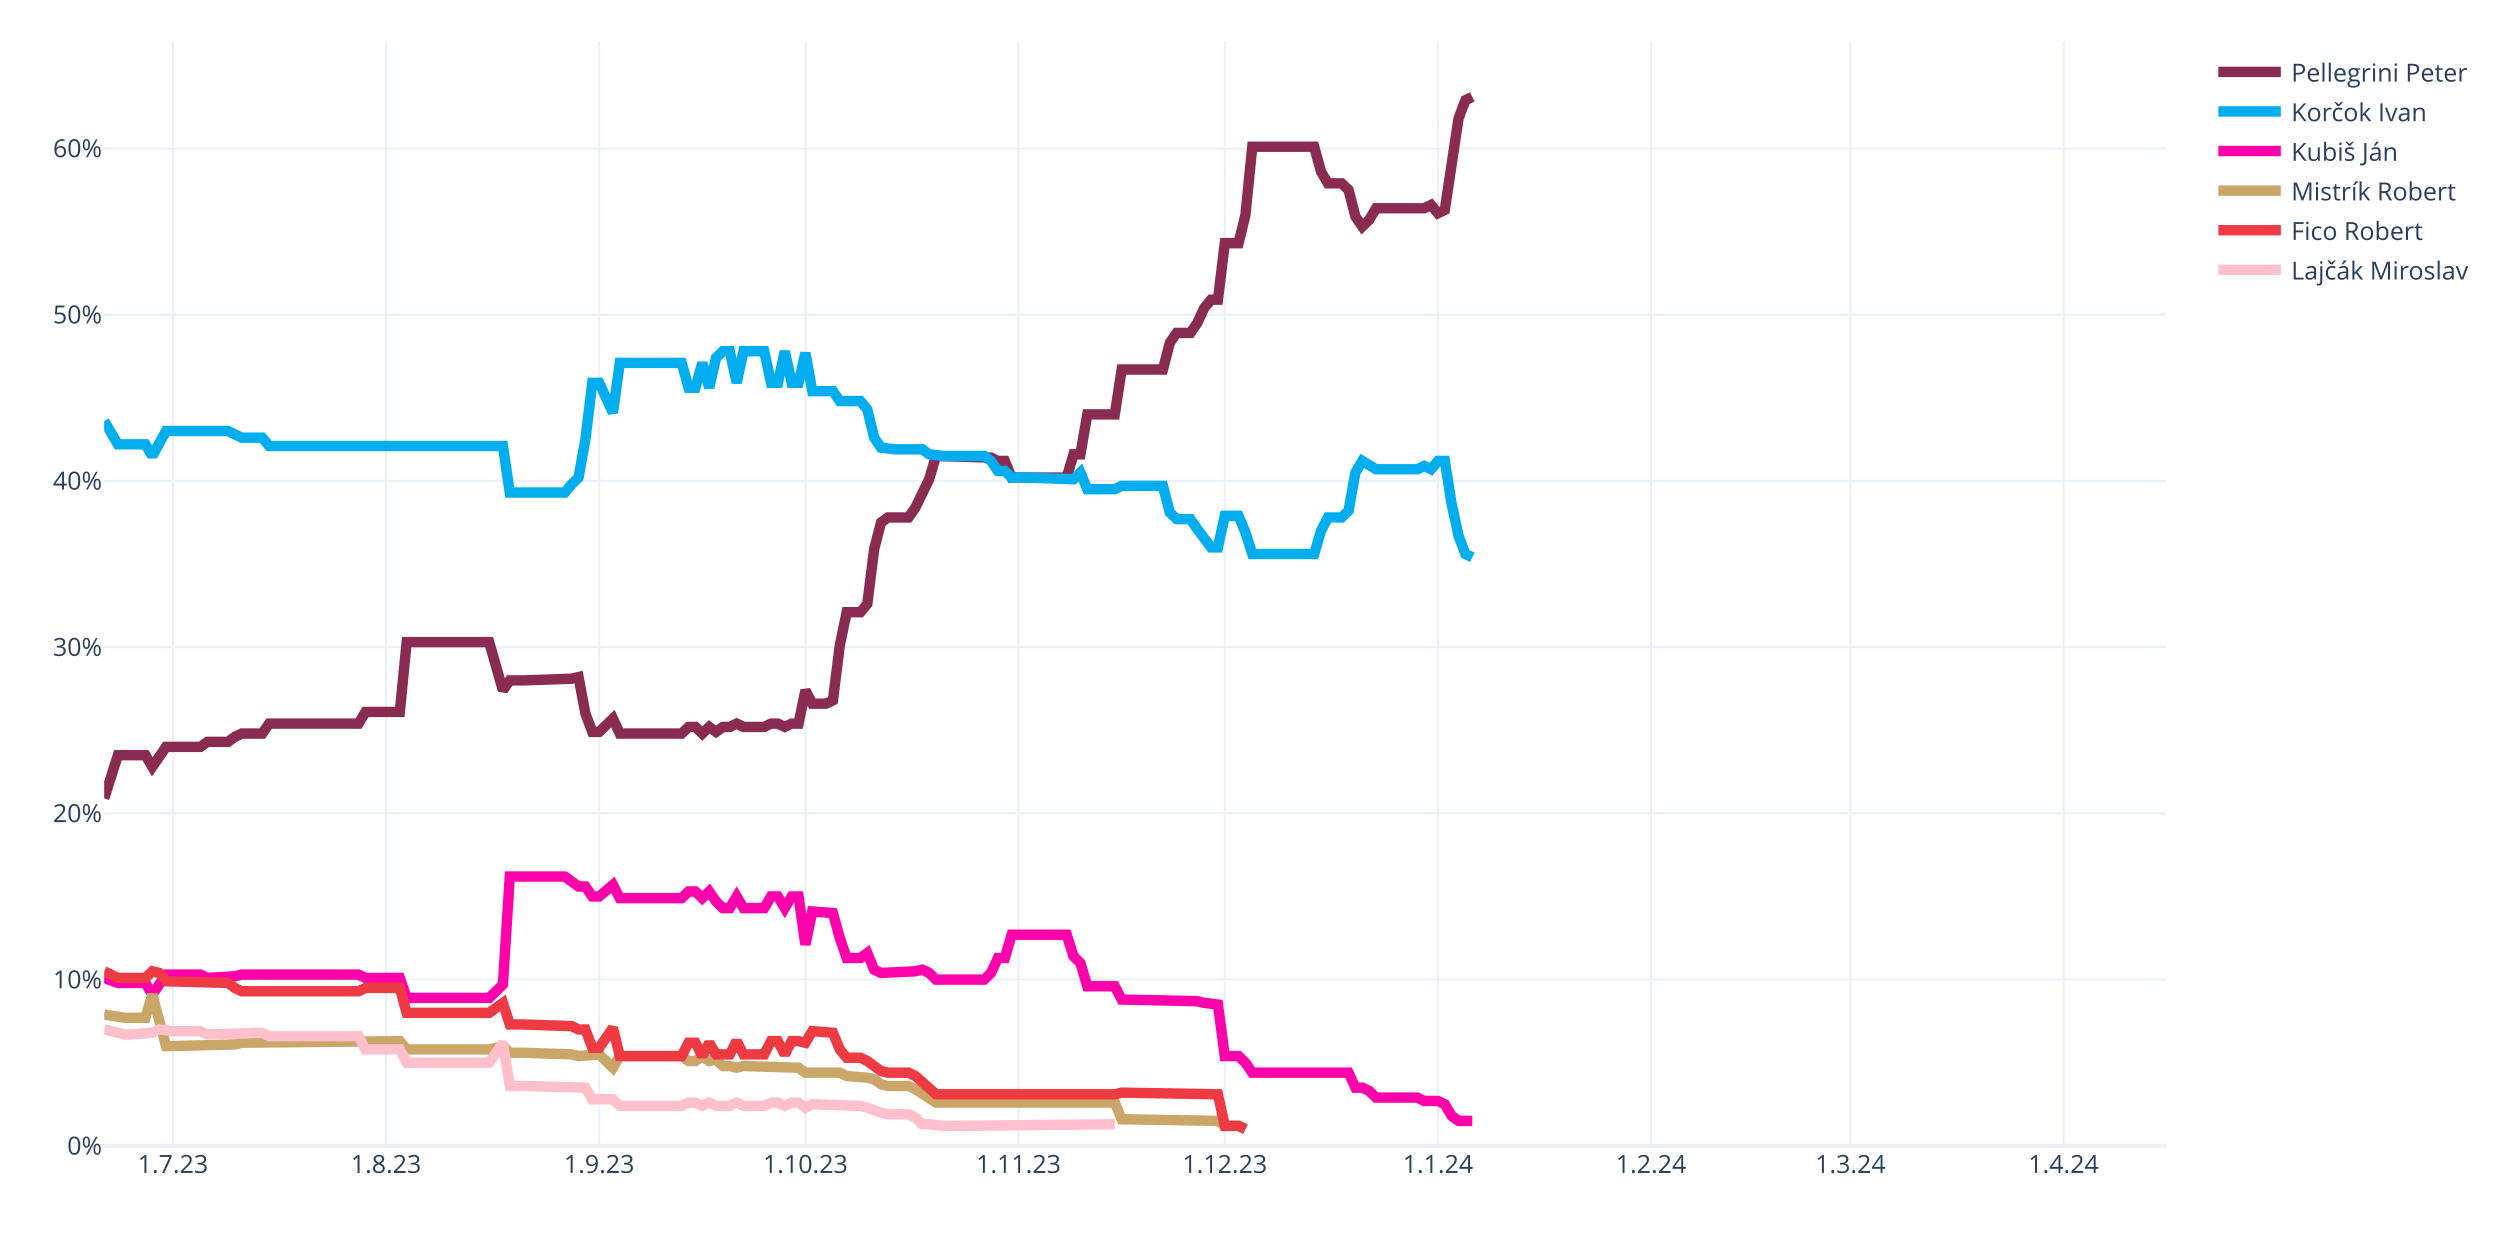
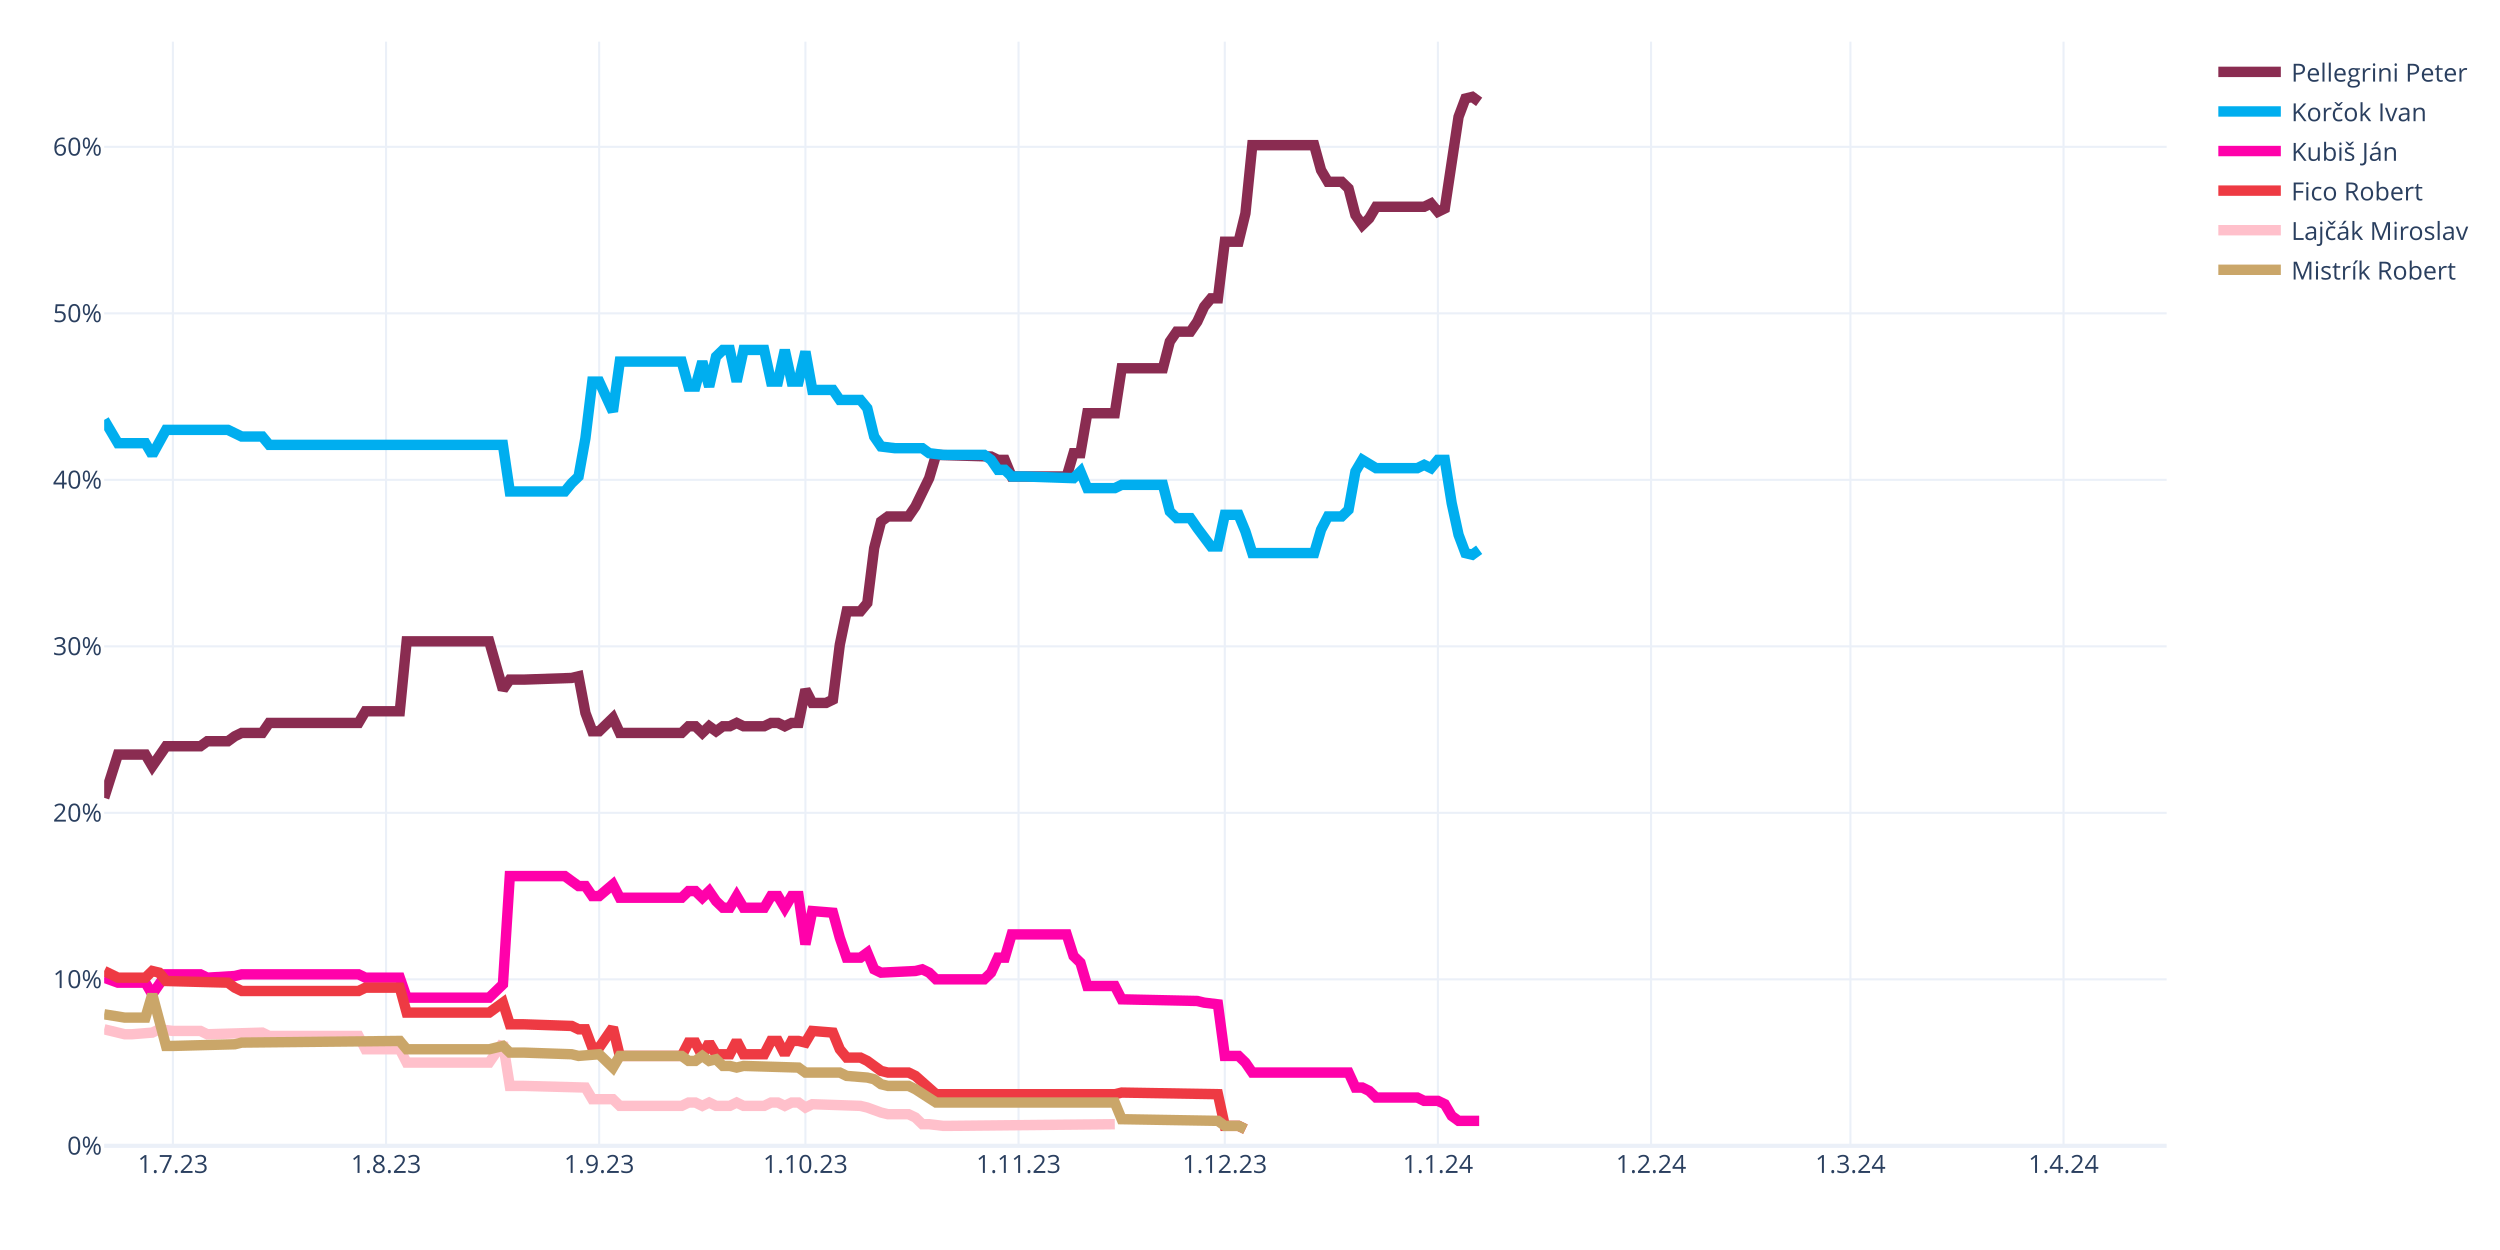
<svg xmlns="http://www.w3.org/2000/svg" class="main-svg" width="1200" height="600" style="" viewBox="0 0 1200 600">
  <rect x="0" y="0" width="1200" height="600" style="fill: rgb(255, 255, 255); fill-opacity: 1;" />
-   <defs id="defs-1c141d">
+   <defs id="defs-d00c00">
    <g class="clips">
-       <clipPath id="clip1c141dxyplot" class="plotclip">
+       <clipPath id="clipd00c00xyplot" class="plotclip">
        <rect width="990" height="530" />
      </clipPath>
-       <clipPath class="axesclip" id="clip1c141dx">
+       <clipPath class="axesclip" id="clipd00c00x">
        <rect x="50" y="0" width="990" height="600" />
      </clipPath>
-       <clipPath class="axesclip" id="clip1c141dy">
+       <clipPath class="axesclip" id="clipd00c00y">
        <rect x="0" y="20" width="1200" height="530" />
      </clipPath>
-       <clipPath class="axesclip" id="clip1c141dxy">
+       <clipPath class="axesclip" id="clipd00c00xy">
        <rect x="50" y="20" width="990" height="530" />
      </clipPath>
    </g>
    <g class="gradients" />
    <g class="patterns" />
  </defs>
  <g class="bglayer" />
  <g class="layer-below">
    <g class="imagelayer" />
    <g class="shapelayer" />
  </g>
  <g class="cartesianlayer">
    <g class="subplot xy">
      <g class="layer-subplot">
        <g class="shapelayer" />
        <g class="imagelayer" />
      </g>
      <g class="minor-gridlayer">
        <g class="x" />
        <g class="y" />
      </g>
      <g class="gridlayer">
        <g class="x">
          <path class="xgrid crisp" transform="translate(83,0)" d="M0,20v530" style="stroke: rgb(235, 240, 248); stroke-opacity: 1; stroke-width: 1px;" />
          <path class="xgrid crisp" transform="translate(185.3,0)" d="M0,20v530" style="stroke: rgb(235, 240, 248); stroke-opacity: 1; stroke-width: 1px;" />
          <path class="xgrid crisp" transform="translate(287.6,0)" d="M0,20v530" style="stroke: rgb(235, 240, 248); stroke-opacity: 1; stroke-width: 1px;" />
          <path class="xgrid crisp" transform="translate(386.6,0)" d="M0,20v530" style="stroke: rgb(235, 240, 248); stroke-opacity: 1; stroke-width: 1px;" />
          <path class="xgrid crisp" transform="translate(488.9,0)" d="M0,20v530" style="stroke: rgb(235, 240, 248); stroke-opacity: 1; stroke-width: 1px;" />
          <path class="xgrid crisp" transform="translate(587.9,0)" d="M0,20v530" style="stroke: rgb(235, 240, 248); stroke-opacity: 1; stroke-width: 1px;" />
          <path class="xgrid crisp" transform="translate(690.2,0)" d="M0,20v530" style="stroke: rgb(235, 240, 248); stroke-opacity: 1; stroke-width: 1px;" />
          <path class="xgrid crisp" transform="translate(792.5,0)" d="M0,20v530" style="stroke: rgb(235, 240, 248); stroke-opacity: 1; stroke-width: 1px;" />
          <path class="xgrid crisp" transform="translate(888.2,0)" d="M0,20v530" style="stroke: rgb(235, 240, 248); stroke-opacity: 1; stroke-width: 1px;" />
          <path class="xgrid crisp" transform="translate(990.5,0)" d="M0,20v530" style="stroke: rgb(235, 240, 248); stroke-opacity: 1; stroke-width: 1px;" />
        </g>
        <g class="y">
-           <path class="ygrid crisp" transform="translate(0,470.21)" d="M50,0h990" style="stroke: rgb(235, 240, 248); stroke-opacity: 1; stroke-width: 1px;" />
-           <path class="ygrid crisp" transform="translate(0,390.41)" d="M50,0h990" style="stroke: rgb(235, 240, 248); stroke-opacity: 1; stroke-width: 1px;" />
-           <path class="ygrid crisp" transform="translate(0,310.62)" d="M50,0h990" style="stroke: rgb(235, 240, 248); stroke-opacity: 1; stroke-width: 1px;" />
-           <path class="ygrid crisp" transform="translate(0,230.82)" d="M50,0h990" style="stroke: rgb(235, 240, 248); stroke-opacity: 1; stroke-width: 1px;" />
-           <path class="ygrid crisp" transform="translate(0,151.03)" d="M50,0h990" style="stroke: rgb(235, 240, 248); stroke-opacity: 1; stroke-width: 1px;" />
-           <path class="ygrid crisp" transform="translate(0,71.24)" d="M50,0h990" style="stroke: rgb(235, 240, 248); stroke-opacity: 1; stroke-width: 1px;" />
+           <path class="ygrid crisp" transform="translate(0,470.08)" d="M50,0h990" style="stroke: rgb(235, 240, 248); stroke-opacity: 1; stroke-width: 1px;" />
+           <path class="ygrid crisp" transform="translate(0,390.16)" d="M50,0h990" style="stroke: rgb(235, 240, 248); stroke-opacity: 1; stroke-width: 1px;" />
+           <path class="ygrid crisp" transform="translate(0,310.24)" d="M50,0h990" style="stroke: rgb(235, 240, 248); stroke-opacity: 1; stroke-width: 1px;" />
+           <path class="ygrid crisp" transform="translate(0,230.32)" d="M50,0h990" style="stroke: rgb(235, 240, 248); stroke-opacity: 1; stroke-width: 1px;" />
+           <path class="ygrid crisp" transform="translate(0,150.4)" d="M50,0h990" style="stroke: rgb(235, 240, 248); stroke-opacity: 1; stroke-width: 1px;" />
+           <path class="ygrid crisp" transform="translate(0,70.48)" d="M50,0h990" style="stroke: rgb(235, 240, 248); stroke-opacity: 1; stroke-width: 1px;" />
        </g>
      </g>
      <g class="zerolinelayer">
        <path class="yzl zl crisp" transform="translate(0,550)" d="M50,0h990" style="stroke: rgb(235, 240, 248); stroke-opacity: 1; stroke-width: 2px;" />
      </g>
      <path class="xlines-below" />
      <path class="ylines-below" />
      <g class="overlines-below" />
      <g class="xaxislayer-below" />
      <g class="yaxislayer-below" />
      <g class="overaxes-below" />
-       <g class="plot" transform="translate(50,20)" clip-path="url(#clip1c141dxyplot)">
+       <g class="plot" transform="translate(50,20)" clip-path="url(#clipd00c00xyplot)">
        <g class="scatterlayer mlayer">
-           <g class="trace scatter trace3e3d7c" style="stroke-miterlimit: 2; opacity: 1;">
-             <g class="fills" />
-             <g class="errorbars" />
-             <g class="lines">
-               <path class="js-line" d="M0,363.23L6.6,342.48L9.9,342.48L19.8,342.48L23.1,348.07L29.7,338.49L33,338.49L46.2,338.49L49.5,336.1L59.4,336.1L62.7,333.71L66,332.11L69.3,332.11L75.9,332.11L79.2,327.32L122.1,327.32L125.4,321.74L141.9,321.74L145.2,288.22L184.8,288.22L191.4,311.36L194.7,306.58L201.3,306.58L224.4,305.78L227.7,304.98L231,322.54L234.3,331.31L237.6,331.31L240.9,328.12L244.2,324.93L247.5,332.11L277.2,332.11L280.5,328.92L283.8,328.92L287.1,332.11L290.4,328.92L293.7,331.31L297,328.92L300.3,328.92L303.6,327.32L306.9,328.92L316.8,328.92L320.1,327.32L323.4,327.32L326.7,328.92L330,327.32L333.3,327.32L336.6,311.36L339.9,317.75L346.5,317.75L349.8,316.15L353.1,289.82L356.4,273.86L363,273.86L366.3,269.87L369.6,243.54L372.9,230.77L376.2,228.38L379.5,228.38L386.1,228.38L389.4,223.59L396,210.03L399.3,198.85L425.7,199.65L429,201.25L432.3,201.25L435.6,209.23L462,209.23L465.3,198.06L468.6,198.06L471.9,178.91L485.1,178.91L488.4,157.36L508.2,157.36L511.5,144.6L514.8,139.81L518.1,139.81L521.4,139.81L524.7,135.02L528,127.84L531.3,123.85L534.6,123.85L537.9,96.72L544.5,96.72L547.8,83.15L551.1,50.44L554.4,50.44L580.8,50.44L584.1,62.41L587.4,67.99L590.7,67.99L594,67.99L597.3,71.18L600.6,83.95L603.9,88.74L607.2,85.55L610.5,79.96L633.6,79.96L636.9,78.37L640.2,82.36L643.5,80.76L650.1,36.87L653.4,28.1L656.7,26.5" style="vector-effect: none; fill: none; stroke: rgb(138, 44, 81); stroke-opacity: 1; stroke-width: 5px; opacity: 1;" />
-             </g>
-             <g class="points" />
-             <g class="text" />
-           </g>
-           <g class="trace scatter trace0125e0" style="stroke-miterlimit: 2; opacity: 1;">
-             <g class="fills" />
-             <g class="errorbars" />
-             <g class="lines">
-               <path class="js-line" d="M0,182.1L6.6,193.27L9.9,193.27L19.8,193.27L23.1,198.85L29.7,186.89L33,186.89L59.4,186.89L62.7,188.48L66,190.08L69.3,190.08L75.9,190.08L79.2,194.07L191.4,194.07L194.7,216.41L221.1,216.41L224.4,212.42L227.7,209.23L231,190.88L234.3,163.75L237.6,163.75L244.2,178.11L247.5,154.17L277.2,154.17L280.5,166.14L283.8,166.14L287.1,154.17L290.4,166.14L293.7,151.78L297,148.58L300.3,148.58L303.6,163.75L306.9,148.58L316.8,148.58L320.1,163.75L323.4,163.75L326.7,148.58L330,163.75L333.3,163.75L336.6,149.38L339.9,167.74L349.8,167.74L353.1,172.52L363,172.52L366.3,176.51L369.6,190.08L372.9,194.87L379.5,195.66L382.8,195.66L392.7,195.66L396,198.06L402.6,198.85L405.9,198.85L422.4,198.85L425.7,201.25L429,206.04L432.3,206.04L435.6,209.23L442.2,209.23L465.3,210.03L468.6,206.83L471.9,214.81L475.2,214.81L485.1,214.81L488.4,213.22L508.2,213.22L511.5,225.98L514.8,229.18L518.1,229.18L521.4,229.18L524.7,233.96L531.3,242.74L534.6,242.74L537.9,227.58L541.2,227.58L544.5,227.58L547.8,235.56L551.1,245.93L554.4,245.93L580.8,245.93L584.1,234.76L587.4,228.38L590.7,228.38L594,228.38L597.3,225.19L600.6,206.83L603.9,201.25L610.5,205.24L613.8,205.24L630.3,205.24L633.6,203.64L636.9,205.24L640.2,201.25L643.5,201.25L646.8,222L650.1,237.16L653.4,245.93L656.7,247.53" style="vector-effect: none; fill: none; stroke: rgb(0, 174, 239); stroke-opacity: 1; stroke-width: 5px; opacity: 1;" />
-             </g>
-             <g class="points" />
-             <g class="text" />
-           </g>
-           <g class="trace scatter trace5ce684" style="stroke-miterlimit: 2; opacity: 1;">
-             <g class="fills" />
-             <g class="errorbars" />
-             <g class="lines">
-               <path class="js-line" d="M0,449.41L6.6,451.8L9.9,451.8L19.8,451.8L23.1,457.39L29.7,447.81L33,447.81L46.2,447.81L49.5,449.41L62.7,448.61L66,447.81L122.1,447.81L125.4,449.41L141.9,449.41L145.2,458.98L184.8,458.98L191.4,452.6L194.7,400.73L201.3,400.73L221.1,400.73L224.4,403.13L227.7,405.52L231,405.52L234.3,410.31L237.6,410.31L244.2,404.72L247.5,411.11L277.2,411.11L280.5,407.92L283.8,407.92L287.1,411.11L290.4,407.92L293.7,412.7L297,415.89L300.3,415.89L303.6,410.31L306.9,415.89L316.8,415.89L320.1,410.31L323.4,410.31L326.7,415.89L330,410.31L333.3,410.31L336.6,433.45L339.9,417.49L349.8,418.29L353.1,430.26L356.4,439.83L359.7,439.83L363,439.83L366.3,437.44L369.6,445.42L372.9,447.01L389.4,446.22L392.7,445.42L396,447.01L399.3,450.21L422.4,450.21L425.7,447.01L429,439.83L432.3,439.83L435.6,428.66L442.2,428.66L462,428.66L465.3,439.03L468.6,442.23L471.9,453.4L485.1,453.4L488.4,459.78L524.7,460.58L528,461.38L534.6,462.18L537.9,486.91L544.5,486.91L547.8,490.1L551.1,494.89L554.4,494.89L597.3,494.89L600.6,502.07L603.9,502.07L607.2,503.67L610.5,506.86L613.8,506.86L630.3,506.86L633.6,508.46L640.2,508.46L643.5,510.05L646.8,515.64L650.1,518.03L656.7,518.03" style="vector-effect: none; fill: none; stroke: rgb(255, 1, 170); stroke-opacity: 1; stroke-width: 5px; opacity: 1;" />
-             </g>
-             <g class="points" />
-             <g class="text" />
-           </g>
-           <g class="trace scatter trace3ba370" style="stroke-miterlimit: 2; opacity: 1;">
-             <g class="fills" />
-             <g class="errorbars" />
-             <g class="lines">
-               <path class="js-line" d="M0,466.96L9.9,468.56L13.2,468.56L19.8,468.56L23.1,457.39L29.7,482.12L33,482.12L62.7,481.33L66,480.53L141.9,479.73L145.2,483.72L184.8,483.72L191.4,482.12L194.7,485.32L201.3,485.32L224.4,486.11L227.7,486.91L237.6,486.11L240.9,489.31L244.2,492.5L247.5,486.91L277.2,486.91L280.5,489.31L283.8,489.31L287.1,486.91L290.4,489.31L293.7,488.51L297,491.7L300.3,491.7L303.6,492.5L306.9,491.7L333.3,492.5L336.6,494.89L353.1,494.89L356.4,496.49L366.3,497.28L369.6,498.08L372.9,500.48L376.2,501.27L386.1,501.27L389.4,502.87L399.3,509.25L402.6,509.25L485.1,509.25L488.4,517.23L534.6,518.03L537.9,520.42L544.5,520.42L547.8,522.02" style="vector-effect: none; fill: none; stroke: rgb(202, 166, 105); stroke-opacity: 1; stroke-width: 5px; opacity: 1;" />
-             </g>
-             <g class="points" />
-             <g class="text" />
-           </g>
-           <g class="trace scatter traceecf3cd" style="stroke-miterlimit: 2; opacity: 1;">
-             <g class="fills" />
-             <g class="errorbars" />
-             <g class="lines">
-               <path class="js-line" d="M0,446.22L6.6,449.41L9.9,449.41L19.8,449.41L23.1,446.22L26.4,447.01L29.7,451L59.4,451.8L62.7,454.2L66,455.79L69.3,455.79L122.1,455.79L125.4,454.2L141.9,454.2L145.2,466.16L184.8,466.16L191.4,461.38L194.7,471.75L201.3,471.75L224.4,472.55L227.7,474.14L231,474.14L234.3,482.92L237.6,482.92L240.9,478.13L244.2,473.35L247.5,486.91L277.2,486.91L280.5,480.53L283.8,480.53L287.1,486.91L290.4,480.53L293.7,486.11L300.3,486.11L303.6,479.73L306.9,486.11L310.2,486.11L316.8,486.11L320.1,479.73L323.4,479.73L326.7,486.11L330,479.73L333.3,479.73L336.6,480.53L339.9,474.94L349.8,475.74L353.1,483.72L356.4,487.71L359.7,487.71L363,487.71L366.3,489.31L372.9,494.09L376.2,494.89L386.1,494.89L389.4,496.49L399.3,505.26L402.6,505.26L485.1,505.26L488.4,504.47L534.6,505.26L537.9,520.42L544.5,520.42L547.8,522.02" style="vector-effect: none; fill: none; stroke: rgb(238, 58, 67); stroke-opacity: 1; stroke-width: 5px; opacity: 1;" />
-             </g>
-             <g class="points" />
-             <g class="text" />
-           </g>
-           <g class="trace scatter trace160269" style="stroke-miterlimit: 2; opacity: 1;">
-             <g class="fills" />
-             <g class="errorbars" />
-             <g class="lines">
-               <path class="js-line" d="M0,474.14L9.9,476.54L13.2,476.54L23.1,475.74L26.4,474.14L33,474.94L36.3,474.94L46.2,474.94L49.5,476.54L75.9,475.74L79.2,477.34L122.1,477.34L125.4,483.72L141.9,483.72L145.2,490.1L184.8,490.1L191.4,480.53L194.7,501.27L201.3,501.27L231,502.07L234.3,507.66L244.2,507.66L247.5,510.85L277.2,510.85L280.5,509.25L283.8,509.25L287.1,510.85L290.4,509.25L293.7,510.85L300.3,510.85L303.6,509.25L306.9,510.85L310.2,510.85L316.8,510.85L320.1,509.25L323.4,509.25L326.7,510.85L330,509.25L333.3,509.25L336.6,511.65L339.9,510.05L363,510.85L366.3,511.65L372.9,514.04L376.2,514.84L386.1,514.84L389.4,516.44L392.7,519.63L396,519.63L402.6,520.42L405.9,520.42L485.1,519.63" style="vector-effect: none; fill: none; stroke: rgb(255, 192, 203); stroke-opacity: 1; stroke-width: 5px; opacity: 1;" />
+           <g class="trace scatter trace69010c" style="stroke-miterlimit: 2; opacity: 1;">
+             <g class="fills" />
+             <g class="errorbars" />
+             <g class="lines">
+               <path class="js-line" d="M0,362.97L6.6,342.19L9.9,342.19L19.8,342.19L23.1,347.78L29.7,338.19L33,338.19L46.2,338.19L49.5,335.79L59.4,335.79L62.7,333.4L66,331.8L69.3,331.8L75.9,331.8L79.2,327L122.1,327L125.4,321.41L141.9,321.41L145.2,287.84L184.8,287.84L191.4,311.02L194.7,306.22L201.3,306.22L224.4,305.42L227.7,304.62L231,322.21L234.3,331L237.6,331L240.9,327.8L244.2,324.6L247.5,331.8L277.2,331.8L280.5,328.6L283.8,328.6L287.1,331.8L290.4,328.6L293.7,331L297,328.6L300.3,328.6L303.6,327L306.9,328.6L316.8,328.6L320.1,327L323.4,327L326.7,328.6L330,327L333.3,327L336.6,311.02L339.9,317.41L346.5,317.41L349.8,315.81L353.1,289.44L356.4,273.45L363,273.45L366.3,269.46L369.6,243.08L372.9,230.3L376.2,227.9L379.5,227.9L386.1,227.9L389.4,223.1L396,209.52L399.3,198.33L425.7,199.13L429,200.73L432.3,200.73L435.6,208.72L462,208.72L465.3,197.53L468.6,197.53L471.9,178.35L485.1,178.35L488.4,156.77L508.2,156.77L511.5,143.98L514.8,139.19L518.1,139.19L521.4,139.19L524.7,134.39L528,127.2L531.3,123.2L534.6,123.2L537.9,96.03L544.5,96.03L547.8,82.44L551.1,49.68L554.4,49.68L580.8,49.68L584.1,61.67L587.4,67.26L590.7,67.26L594,67.26L597.3,70.46L600.6,83.24L603.9,88.04L607.2,84.84L610.5,79.25L633.6,79.25L636.9,77.65L640.2,81.65L643.5,80.05L650.1,36.09L653.4,27.3L656.7,26.5L660,28.9" style="vector-effect: none; fill: none; stroke: rgb(138, 44, 81); stroke-opacity: 1; stroke-width: 5px; opacity: 1;" />
+             </g>
+             <g class="points" />
+             <g class="text" />
+           </g>
+           <g class="trace scatter trace9aea2e" style="stroke-miterlimit: 2; opacity: 1;">
+             <g class="fills" />
+             <g class="errorbars" />
+             <g class="lines">
+               <path class="js-line" d="M0,181.55L6.6,192.73L9.9,192.73L19.8,192.73L23.1,198.33L29.7,186.34L33,186.34L59.4,186.34L62.7,187.94L66,189.54L69.3,189.54L75.9,189.54L79.2,193.53L191.4,193.53L194.7,215.91L221.1,215.91L224.4,211.92L227.7,208.72L231,190.34L234.3,163.16L237.6,163.16L244.2,177.55L247.5,153.57L277.2,153.57L280.5,165.56L283.8,165.56L287.1,153.57L290.4,165.56L293.7,151.18L297,147.98L300.3,147.98L303.6,163.16L306.9,147.98L316.8,147.98L320.1,163.16L323.4,163.16L326.7,147.98L330,163.16L333.3,163.16L336.6,148.78L339.9,167.16L349.8,167.16L353.1,171.96L363,171.96L366.3,175.95L369.6,189.54L372.9,194.33L379.5,195.13L382.8,195.13L392.7,195.13L396,197.53L402.6,198.33L405.9,198.33L422.4,198.33L425.7,200.73L429,205.52L432.3,205.52L435.6,208.72L442.2,208.72L465.3,209.52L468.6,206.32L471.9,214.31L475.2,214.31L485.1,214.31L488.4,212.72L508.2,212.72L511.5,225.5L514.8,228.7L518.1,228.7L521.4,228.7L524.7,233.49L531.3,242.29L534.6,242.29L537.9,227.1L541.2,227.1L544.5,227.1L547.8,235.09L551.1,245.48L554.4,245.48L580.8,245.48L584.1,234.29L587.4,227.9L590.7,227.9L594,227.9L597.3,224.7L600.6,206.32L603.9,200.73L610.5,204.72L613.8,204.72L630.3,204.72L633.6,203.12L636.9,204.72L640.2,200.73L643.5,200.73L646.8,221.51L650.1,236.69L653.4,245.48L656.7,246.28L660,243.88" style="vector-effect: none; fill: none; stroke: rgb(0, 174, 239); stroke-opacity: 1; stroke-width: 5px; opacity: 1;" />
+             </g>
+             <g class="points" />
+             <g class="text" />
+           </g>
+           <g class="trace scatter tracec2de75" style="stroke-miterlimit: 2; opacity: 1;">
+             <g class="fills" />
+             <g class="errorbars" />
+             <g class="lines">
+               <path class="js-line" d="M0,449.28L6.6,451.68L9.9,451.68L19.8,451.68L23.1,457.27L29.7,447.68L33,447.68L46.2,447.68L49.5,449.28L62.7,448.48L66,447.68L122.1,447.68L125.4,449.28L141.9,449.28L145.2,458.87L184.8,458.87L191.4,452.48L194.7,400.53L201.3,400.53L221.1,400.53L224.4,402.93L227.7,405.32L231,405.32L234.3,410.12L237.6,410.12L244.2,404.52L247.5,410.92L277.2,410.92L280.5,407.72L283.8,407.72L287.1,410.92L290.4,407.72L293.7,412.52L297,415.71L300.3,415.71L303.6,410.12L306.9,415.71L316.8,415.71L320.1,410.12L323.4,410.12L326.7,415.71L330,410.12L333.3,410.12L336.6,433.3L339.9,417.31L349.8,418.11L353.1,430.1L356.4,439.69L359.7,439.69L363,439.69L366.3,437.29L369.6,445.28L372.9,446.88L389.4,446.08L392.7,445.28L396,446.88L399.3,450.08L422.4,450.08L425.7,446.88L429,439.69L432.3,439.69L435.6,428.5L442.2,428.5L462,428.5L465.3,438.89L468.6,442.09L471.9,453.28L485.1,453.28L488.4,459.67L524.7,460.47L528,461.27L534.6,462.07L537.9,486.84L544.5,486.84L547.8,490.04L551.1,494.83L554.4,494.83L597.3,494.83L600.6,502.03L603.9,502.03L607.2,503.63L610.5,506.82L613.8,506.82L630.3,506.82L633.6,508.42L640.2,508.42L643.5,510.02L646.8,515.61L650.1,518.01L660,518.01" style="vector-effect: none; fill: none; stroke: rgb(255, 1, 170); stroke-opacity: 1; stroke-width: 5px; opacity: 1;" />
+             </g>
+             <g class="points" />
+             <g class="text" />
+           </g>
+           <g class="trace scatter tracec4fc08" style="stroke-miterlimit: 2; opacity: 1;">
+             <g class="fills" />
+             <g class="errorbars" />
+             <g class="lines">
+               <path class="js-line" d="M0,446.08L6.6,449.28L9.9,449.28L19.8,449.28L23.1,446.08L26.4,446.88L29.7,450.88L59.4,451.68L62.7,454.08L66,455.67L69.3,455.67L122.1,455.67L125.4,454.08L141.9,454.08L145.2,466.06L184.8,466.06L191.4,461.27L194.7,471.66L201.3,471.66L224.4,472.46L227.7,474.06L231,474.06L234.3,482.85L237.6,482.85L240.9,478.05L244.2,473.26L247.5,486.84L277.2,486.84L280.5,480.45L283.8,480.45L287.1,486.84L290.4,480.45L293.7,486.04L300.3,486.04L303.6,479.65L306.9,486.04L310.2,486.04L316.8,486.04L320.1,479.65L323.4,479.65L326.7,486.04L330,479.65L333.3,479.65L336.6,480.45L339.9,474.85L349.8,475.65L353.1,483.65L356.4,487.64L359.7,487.64L363,487.64L366.3,489.24L372.9,494.04L376.2,494.83L386.1,494.83L389.4,496.43L399.3,505.22L402.6,505.22L485.1,505.22L488.4,504.43L534.6,505.22L537.9,520.41L544.5,520.41L547.8,522.01" style="vector-effect: none; fill: none; stroke: rgb(238, 58, 67); stroke-opacity: 1; stroke-width: 5px; opacity: 1;" />
+             </g>
+             <g class="points" />
+             <g class="text" />
+           </g>
+           <g class="trace scatter tracec4ce7f" style="stroke-miterlimit: 2; opacity: 1;">
+             <g class="fills" />
+             <g class="errorbars" />
+             <g class="lines">
+               <path class="js-line" d="M0,474.06L9.9,476.45L13.2,476.45L23.1,475.65L26.4,474.06L33,474.85L36.3,474.85L46.2,474.85L49.5,476.45L75.9,475.65L79.2,477.25L122.1,477.25L125.4,483.65L141.9,483.65L145.2,490.04L184.8,490.04L191.4,480.45L194.7,501.23L201.3,501.23L231,502.03L234.3,507.62L244.2,507.62L247.5,510.82L277.2,510.82L280.5,509.22L283.8,509.22L287.1,510.82L290.4,509.22L293.7,510.82L300.3,510.82L303.6,509.22L306.9,510.82L310.2,510.82L316.8,510.82L320.1,509.22L323.4,509.22L326.7,510.82L330,509.22L333.3,509.22L336.6,511.62L339.9,510.02L363,510.82L366.3,511.62L372.9,514.02L376.2,514.82L386.1,514.82L389.4,516.41L392.7,519.61L396,519.61L402.6,520.41L405.9,520.41L485.1,519.61" style="vector-effect: none; fill: none; stroke: rgb(255, 192, 203); stroke-opacity: 1; stroke-width: 5px; opacity: 1;" />
+             </g>
+             <g class="points" />
+             <g class="text" />
+           </g>
+           <g class="trace scatter trace286b02" style="stroke-miterlimit: 2; opacity: 1;">
+             <g class="fills" />
+             <g class="errorbars" />
+             <g class="lines">
+               <path class="js-line" d="M0,466.86L9.9,468.46L13.2,468.46L19.8,468.46L23.1,457.27L29.7,482.05L33,482.05L62.7,481.25L66,480.45L141.9,479.65L145.2,483.65L184.8,483.65L191.4,482.05L194.7,485.24L201.3,485.24L224.4,486.04L227.7,486.84L237.6,486.04L240.9,489.24L244.2,492.44L247.5,486.84L277.2,486.84L280.5,489.24L283.8,489.24L287.1,486.84L290.4,489.24L293.7,488.44L297,491.64L300.3,491.64L303.6,492.44L306.9,491.64L333.3,492.44L336.6,494.83L353.1,494.83L356.4,496.43L366.3,497.23L369.6,498.03L372.9,500.43L376.2,501.23L386.1,501.23L389.4,502.83L399.3,509.22L402.6,509.22L485.1,509.22L488.4,517.21L534.6,518.01L537.9,520.41L544.5,520.41L547.8,522.01" style="vector-effect: none; fill: none; stroke: rgb(202, 166, 105); stroke-opacity: 1; stroke-width: 5px; opacity: 1;" />
            </g>
            <g class="points" />
            <g class="text" />
          </g>
        </g>
      </g>
      <g class="overplot" />
      <path class="xlines-above crisp" d="M0,0" style="fill: none;" />
      <path class="ylines-above crisp" d="M0,0" style="fill: none;" />
      <g class="overlines-above" />
      <g class="xaxislayer-above">
        <g class="xtick">
          <text text-anchor="middle" x="0" y="563" transform="translate(83,0)" style="font-family: 'Open Sans', verdana, arial, sans-serif; font-size: 12px; fill: rgb(42, 63, 95); fill-opacity: 1; white-space: pre; opacity: 1;">1.7.23</text>
        </g>
        <g class="xtick">
          <text text-anchor="middle" x="0" y="563" style="font-family: 'Open Sans', verdana, arial, sans-serif; font-size: 12px; fill: rgb(42, 63, 95); fill-opacity: 1; white-space: pre; opacity: 1;" transform="translate(185.3,0)">1.8.23</text>
        </g>
        <g class="xtick">
          <text text-anchor="middle" x="0" y="563" style="font-family: 'Open Sans', verdana, arial, sans-serif; font-size: 12px; fill: rgb(42, 63, 95); fill-opacity: 1; white-space: pre; opacity: 1;" transform="translate(287.6,0)">1.9.23</text>
        </g>
        <g class="xtick">
          <text text-anchor="middle" x="0" y="563" style="font-family: 'Open Sans', verdana, arial, sans-serif; font-size: 12px; fill: rgb(42, 63, 95); fill-opacity: 1; white-space: pre; opacity: 1;" transform="translate(386.6,0)">1.10.23</text>
        </g>
        <g class="xtick">
          <text text-anchor="middle" x="0" y="563" style="font-family: 'Open Sans', verdana, arial, sans-serif; font-size: 12px; fill: rgb(42, 63, 95); fill-opacity: 1; white-space: pre; opacity: 1;" transform="translate(488.9,0)">1.11.23</text>
        </g>
        <g class="xtick">
          <text text-anchor="middle" x="0" y="563" style="font-family: 'Open Sans', verdana, arial, sans-serif; font-size: 12px; fill: rgb(42, 63, 95); fill-opacity: 1; white-space: pre; opacity: 1;" transform="translate(587.9,0)">1.12.23</text>
        </g>
        <g class="xtick">
          <text text-anchor="middle" x="0" y="563" style="font-family: 'Open Sans', verdana, arial, sans-serif; font-size: 12px; fill: rgb(42, 63, 95); fill-opacity: 1; white-space: pre; opacity: 1;" transform="translate(690.2,0)">1.1.24</text>
        </g>
        <g class="xtick">
          <text text-anchor="middle" x="0" y="563" style="font-family: 'Open Sans', verdana, arial, sans-serif; font-size: 12px; fill: rgb(42, 63, 95); fill-opacity: 1; white-space: pre; opacity: 1;" transform="translate(792.5,0)">1.2.24</text>
        </g>
        <g class="xtick">
          <text text-anchor="middle" x="0" y="563" style="font-family: 'Open Sans', verdana, arial, sans-serif; font-size: 12px; fill: rgb(42, 63, 95); fill-opacity: 1; white-space: pre; opacity: 1;" transform="translate(888.2,0)">1.3.24</text>
        </g>
        <g class="xtick">
          <text text-anchor="middle" x="0" y="563" style="font-family: 'Open Sans', verdana, arial, sans-serif; font-size: 12px; fill: rgb(42, 63, 95); fill-opacity: 1; white-space: pre; opacity: 1;" transform="translate(990.5,0)">1.4.24</text>
        </g>
      </g>
      <g class="yaxislayer-above">
        <g class="ytick">
          <text text-anchor="end" x="49" y="4.2" transform="translate(0,550)" style="font-family: 'Open Sans', verdana, arial, sans-serif; font-size: 12px; fill: rgb(42, 63, 95); fill-opacity: 1; white-space: pre; opacity: 1;">0%</text>
        </g>
        <g class="ytick">
-           <text text-anchor="end" x="49" y="4.2" style="font-family: 'Open Sans', verdana, arial, sans-serif; font-size: 12px; fill: rgb(42, 63, 95); fill-opacity: 1; white-space: pre; opacity: 1;" transform="translate(0,470.21)">10%</text>
-         </g>
-         <g class="ytick">
-           <text text-anchor="end" x="49" y="4.2" style="font-family: 'Open Sans', verdana, arial, sans-serif; font-size: 12px; fill: rgb(42, 63, 95); fill-opacity: 1; white-space: pre; opacity: 1;" transform="translate(0,390.41)">20%</text>
-         </g>
-         <g class="ytick">
-           <text text-anchor="end" x="49" y="4.2" style="font-family: 'Open Sans', verdana, arial, sans-serif; font-size: 12px; fill: rgb(42, 63, 95); fill-opacity: 1; white-space: pre; opacity: 1;" transform="translate(0,310.62)">30%</text>
-         </g>
-         <g class="ytick">
-           <text text-anchor="end" x="49" y="4.2" style="font-family: 'Open Sans', verdana, arial, sans-serif; font-size: 12px; fill: rgb(42, 63, 95); fill-opacity: 1; white-space: pre; opacity: 1;" transform="translate(0,230.82)">40%</text>
-         </g>
-         <g class="ytick">
-           <text text-anchor="end" x="49" y="4.2" style="font-family: 'Open Sans', verdana, arial, sans-serif; font-size: 12px; fill: rgb(42, 63, 95); fill-opacity: 1; white-space: pre; opacity: 1;" transform="translate(0,151.03)">50%</text>
-         </g>
-         <g class="ytick">
-           <text text-anchor="end" x="49" y="4.2" style="font-family: 'Open Sans', verdana, arial, sans-serif; font-size: 12px; fill: rgb(42, 63, 95); fill-opacity: 1; white-space: pre; opacity: 1;" transform="translate(0,71.24)">60%</text>
+           <text text-anchor="end" x="49" y="4.2" style="font-family: 'Open Sans', verdana, arial, sans-serif; font-size: 12px; fill: rgb(42, 63, 95); fill-opacity: 1; white-space: pre; opacity: 1;" transform="translate(0,470.08)">10%</text>
+         </g>
+         <g class="ytick">
+           <text text-anchor="end" x="49" y="4.2" style="font-family: 'Open Sans', verdana, arial, sans-serif; font-size: 12px; fill: rgb(42, 63, 95); fill-opacity: 1; white-space: pre; opacity: 1;" transform="translate(0,390.16)">20%</text>
+         </g>
+         <g class="ytick">
+           <text text-anchor="end" x="49" y="4.2" style="font-family: 'Open Sans', verdana, arial, sans-serif; font-size: 12px; fill: rgb(42, 63, 95); fill-opacity: 1; white-space: pre; opacity: 1;" transform="translate(0,310.24)">30%</text>
+         </g>
+         <g class="ytick">
+           <text text-anchor="end" x="49" y="4.2" style="font-family: 'Open Sans', verdana, arial, sans-serif; font-size: 12px; fill: rgb(42, 63, 95); fill-opacity: 1; white-space: pre; opacity: 1;" transform="translate(0,230.32)">40%</text>
+         </g>
+         <g class="ytick">
+           <text text-anchor="end" x="49" y="4.2" style="font-family: 'Open Sans', verdana, arial, sans-serif; font-size: 12px; fill: rgb(42, 63, 95); fill-opacity: 1; white-space: pre; opacity: 1;" transform="translate(0,150.4)">50%</text>
+         </g>
+         <g class="ytick">
+           <text text-anchor="end" x="49" y="4.2" style="font-family: 'Open Sans', verdana, arial, sans-serif; font-size: 12px; fill: rgb(42, 63, 95); fill-opacity: 1; white-space: pre; opacity: 1;" transform="translate(0,70.48)">60%</text>
        </g>
      </g>
      <g class="overaxes-above" />
    </g>
  </g>
  <g class="polarlayer" />
  <g class="smithlayer" />
  <g class="ternarylayer" />
  <g class="geolayer" />
  <g class="funnelarealayer" />
  <g class="pielayer" />
  <g class="iciclelayer" />
  <g class="treemaplayer" />
  <g class="sunburstlayer" />
  <g class="glimages" />
-   <defs id="topdefs-1c141d">
+   <defs id="topdefs-d00c00">
    <g class="clips" />
-     <clipPath id="legend1c141d">
+     <clipPath id="legendd00c00">
      <rect width="128" height="124" x="0" y="0" />
    </clipPath>
  </defs>
  <g class="layer-above">
    <g class="imagelayer" />
    <g class="shapelayer" />
  </g>
  <g class="infolayer">
    <g class="legend" pointer-events="all" transform="translate(1059.8,20)">
      <rect class="bg" shape-rendering="crispEdges" style="stroke: rgb(68, 68, 68); stroke-opacity: 1; fill: rgb(255, 255, 255); fill-opacity: 1; stroke-width: 0px;" width="128" height="124" x="0" y="0" />
-       <g class="scrollbox" transform="" clip-path="url(#legend1c141d)">
+       <g class="scrollbox" transform="" clip-path="url(#legendd00c00)">
        <g class="groups">
          <g class="traces" transform="translate(0,14.5)" style="opacity: 1;">
            <text class="legendtext" text-anchor="start" x="40" y="4.68" style="font-family: 'Open Sans', verdana, arial, sans-serif; font-size: 12px; fill: rgb(42, 63, 95); fill-opacity: 1; white-space: pre;">Pellegrini Peter</text>
            <g class="layers" style="opacity: 1;">
              <g class="legendfill" />
              <g class="legendlines">
                <path class="js-line" d="M5,0h30" style="fill: none; stroke: rgb(138, 44, 81); stroke-opacity: 1; stroke-width: 5px;" />
              </g>
              <g class="legendsymbols">
                <g class="legendpoints" />
              </g>
            </g>
            <rect class="legendtoggle" x="0" y="-9.5" width="122.703" height="19" style="fill: rgb(0, 0, 0); fill-opacity: 0;" />
          </g>
          <g class="traces" transform="translate(0,33.5)" style="opacity: 1;">
            <text class="legendtext" text-anchor="start" x="40" y="4.68" style="font-family: 'Open Sans', verdana, arial, sans-serif; font-size: 12px; fill: rgb(42, 63, 95); fill-opacity: 1; white-space: pre;">Korčok Ivan</text>
            <g class="layers" style="opacity: 1;">
              <g class="legendfill" />
              <g class="legendlines">
                <path class="js-line" d="M5,0h30" style="fill: none; stroke: rgb(0, 174, 239); stroke-opacity: 1; stroke-width: 5px;" />
              </g>
              <g class="legendsymbols">
                <g class="legendpoints" />
              </g>
            </g>
            <rect class="legendtoggle" x="0" y="-9.5" width="122.703" height="19" style="fill: rgb(0, 0, 0); fill-opacity: 0;" />
          </g>
          <g class="traces" transform="translate(0,52.5)" style="opacity: 1;">
            <text class="legendtext" text-anchor="start" x="40" y="4.68" style="font-family: 'Open Sans', verdana, arial, sans-serif; font-size: 12px; fill: rgb(42, 63, 95); fill-opacity: 1; white-space: pre;">Kubiš Ján</text>
            <g class="layers" style="opacity: 1;">
              <g class="legendfill" />
              <g class="legendlines">
                <path class="js-line" d="M5,0h30" style="fill: none; stroke: rgb(255, 1, 170); stroke-opacity: 1; stroke-width: 5px;" />
              </g>
              <g class="legendsymbols">
                <g class="legendpoints" />
              </g>
            </g>
            <rect class="legendtoggle" x="0" y="-9.5" width="122.703" height="19" style="fill: rgb(0, 0, 0); fill-opacity: 0;" />
          </g>
          <g class="traces" transform="translate(0,71.5)" style="opacity: 1;">
+             <text class="legendtext" text-anchor="start" x="40" y="4.68" style="font-family: 'Open Sans', verdana, arial, sans-serif; font-size: 12px; fill: rgb(42, 63, 95); fill-opacity: 1; white-space: pre;">Fico Robert</text>
+             <g class="layers" style="opacity: 1;">
+               <g class="legendfill" />
+               <g class="legendlines">
+                 <path class="js-line" d="M5,0h30" style="fill: none; stroke: rgb(238, 58, 67); stroke-opacity: 1; stroke-width: 5px;" />
+               </g>
+               <g class="legendsymbols">
+                 <g class="legendpoints" />
+               </g>
+             </g>
+             <rect class="legendtoggle" x="0" y="-9.5" width="122.703" height="19" style="fill: rgb(0, 0, 0); fill-opacity: 0;" />
+           </g>
+           <g class="traces" transform="translate(0,90.5)" style="opacity: 1;">
+             <text class="legendtext" text-anchor="start" x="40" y="4.68" style="font-family: 'Open Sans', verdana, arial, sans-serif; font-size: 12px; fill: rgb(42, 63, 95); fill-opacity: 1; white-space: pre;">Lajčák Miroslav</text>
+             <g class="layers" style="opacity: 1;">
+               <g class="legendfill" />
+               <g class="legendlines">
+                 <path class="js-line" d="M5,0h30" style="fill: none; stroke: rgb(255, 192, 203); stroke-opacity: 1; stroke-width: 5px;" />
+               </g>
+               <g class="legendsymbols">
+                 <g class="legendpoints" />
+               </g>
+             </g>
+             <rect class="legendtoggle" x="0" y="-9.5" width="122.703" height="19" style="fill: rgb(0, 0, 0); fill-opacity: 0;" />
+           </g>
+           <g class="traces" transform="translate(0,109.5)" style="opacity: 1;">
            <text class="legendtext" text-anchor="start" x="40" y="4.68" style="font-family: 'Open Sans', verdana, arial, sans-serif; font-size: 12px; fill: rgb(42, 63, 95); fill-opacity: 1; white-space: pre;">Mistrík Robert</text>
            <g class="layers" style="opacity: 1;">
              <g class="legendfill" />
              <g class="legendlines">
                <path class="js-line" d="M5,0h30" style="fill: none; stroke: rgb(202, 166, 105); stroke-opacity: 1; stroke-width: 5px;" />
-               </g>
-               <g class="legendsymbols">
-                 <g class="legendpoints" />
-               </g>
-             </g>
-             <rect class="legendtoggle" x="0" y="-9.5" width="122.703" height="19" style="fill: rgb(0, 0, 0); fill-opacity: 0;" />
-           </g>
-           <g class="traces" transform="translate(0,90.5)" style="opacity: 1;">
-             <text class="legendtext" text-anchor="start" x="40" y="4.68" style="font-family: 'Open Sans', verdana, arial, sans-serif; font-size: 12px; fill: rgb(42, 63, 95); fill-opacity: 1; white-space: pre;">Fico Robert</text>
-             <g class="layers" style="opacity: 1;">
-               <g class="legendfill" />
-               <g class="legendlines">
-                 <path class="js-line" d="M5,0h30" style="fill: none; stroke: rgb(238, 58, 67); stroke-opacity: 1; stroke-width: 5px;" />
-               </g>
-               <g class="legendsymbols">
-                 <g class="legendpoints" />
-               </g>
-             </g>
-             <rect class="legendtoggle" x="0" y="-9.5" width="122.703" height="19" style="fill: rgb(0, 0, 0); fill-opacity: 0;" />
-           </g>
-           <g class="traces" transform="translate(0,109.5)" style="opacity: 1;">
-             <text class="legendtext" text-anchor="start" x="40" y="4.68" style="font-family: 'Open Sans', verdana, arial, sans-serif; font-size: 12px; fill: rgb(42, 63, 95); fill-opacity: 1; white-space: pre;">Lajčák Miroslav</text>
-             <g class="layers" style="opacity: 1;">
-               <g class="legendfill" />
-               <g class="legendlines">
-                 <path class="js-line" d="M5,0h30" style="fill: none; stroke: rgb(255, 192, 203); stroke-opacity: 1; stroke-width: 5px;" />
              </g>
              <g class="legendsymbols">
                <g class="legendpoints" />
              </g>
            </g>
            <rect class="legendtoggle" x="0" y="-9.5" width="122.703" height="19" style="fill: rgb(0, 0, 0); fill-opacity: 0;" />
          </g>
        </g>
      </g>
      <rect class="scrollbar" rx="20" ry="3" width="0" height="0" style="fill: rgb(128, 139, 164); fill-opacity: 1;" x="0" y="0" />
    </g>
    <g class="g-gtitle" />
    <g class="g-xtitle" />
    <g class="g-ytitle" />
  </g>
</svg>
